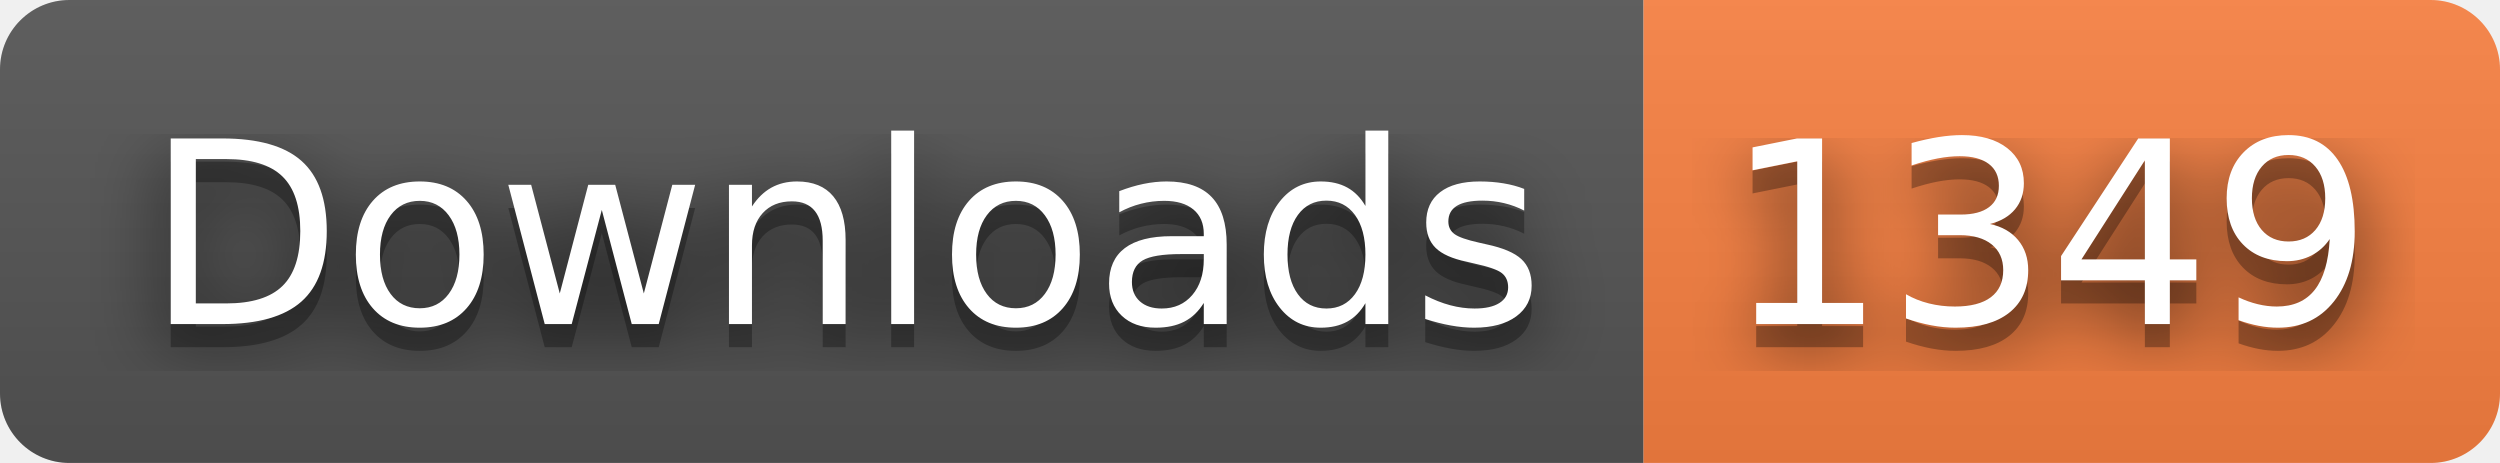
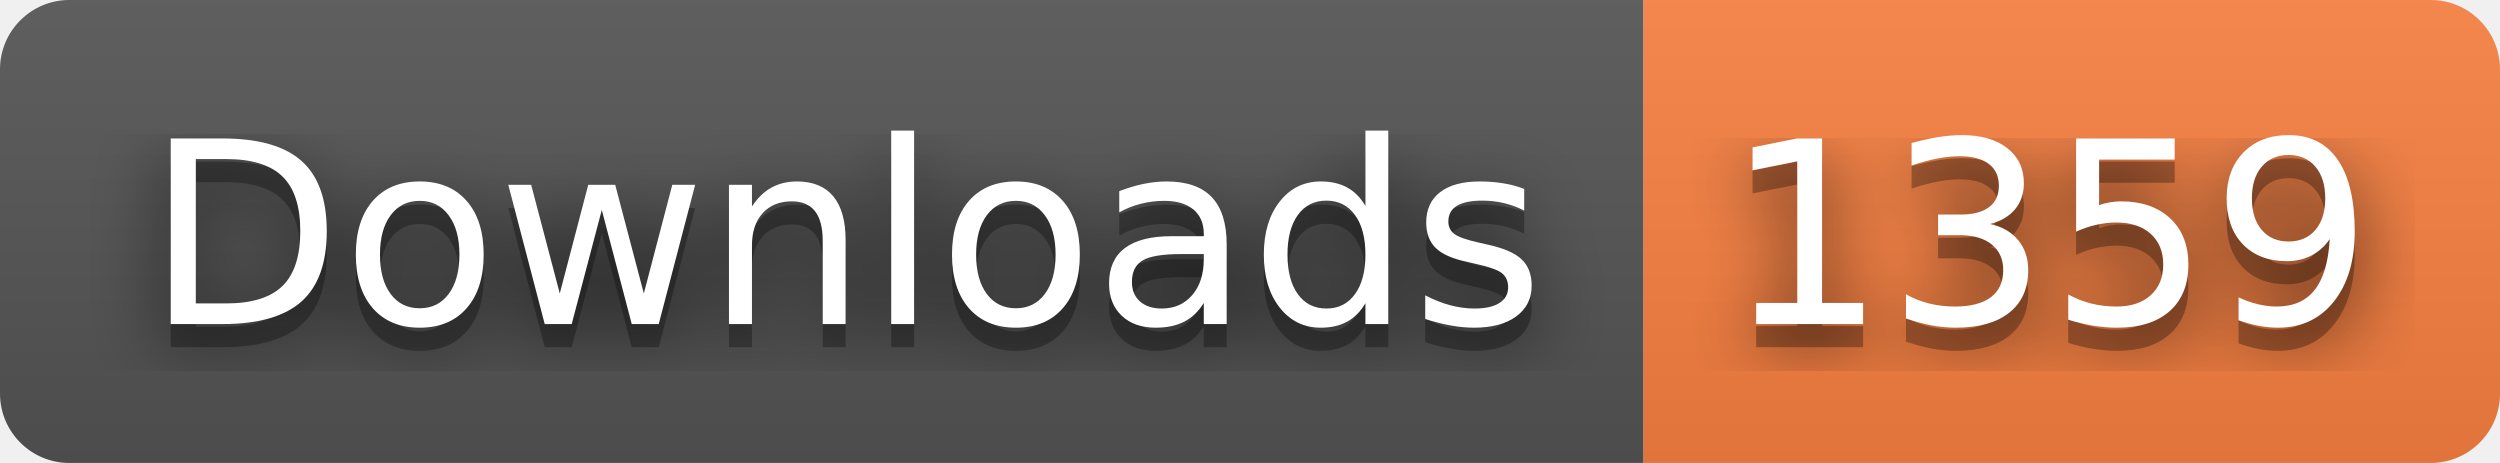
- <svg xmlns="http://www.w3.org/2000/svg" width="108" height="20" role="img" aria-label="Downloads: 1349">
+ <svg xmlns="http://www.w3.org/2000/svg" width="108" height="20" role="img" aria-label="Downloads: 1359">
  <filter id="blur">
    <feGaussianBlur stdDeviation="16" />
  </filter>
  <linearGradient id="s" x2="0" y2="100%">
    <stop offset="0" stop-color="#bbb" stop-opacity=".1" />
    <stop offset="1" stop-opacity=".1" />
  </linearGradient>
  <clipPath id="r">
    <rect width="108" height="20" rx="3" />
  </clipPath>
  <g clip-path="url(#r)">
    <rect width="71" height="20" fill="#555" />
    <rect x="71" width="37" height="20" fill="#fa8142" />
    <rect width="108" height="20" fill="url(#s)" />
  </g>
  <g fill="#fff" text-anchor="middle" font-family="Verdana,Geneva,DejaVu Sans,sans-serif" text-rendering="geometricPrecision" font-size="110">
    <g transform="scale(.1)">
      <g aria-hidden="true" fill="#010101">
        <text x="365" y="150" fill-opacity=".8" filter="url(#blur)" textLength="610">Downloads</text>
        <text x="365" y="150" fill-opacity=".3" textLength="610">Downloads</text>
      </g>
      <text x="365" y="140" textLength="610">Downloads</text>
    </g>
    <g transform="scale(.1)">
      <g aria-hidden="true" fill="#010101">
-         <text x="885" y="150" fill-opacity=".8" filter="url(#blur)" textLength="270">1349</text>
-         <text x="885" y="150" fill-opacity=".3" textLength="270">1349</text>
+         <text x="885" y="150" fill-opacity=".8" filter="url(#blur)" textLength="270">1359</text>
+         <text x="885" y="150" fill-opacity=".3" textLength="270">1359</text>
      </g>
-       <text x="885" y="140" textLength="270">1349</text>
+       <text x="885" y="140" textLength="270">1359</text>
    </g>
  </g>
</svg>
